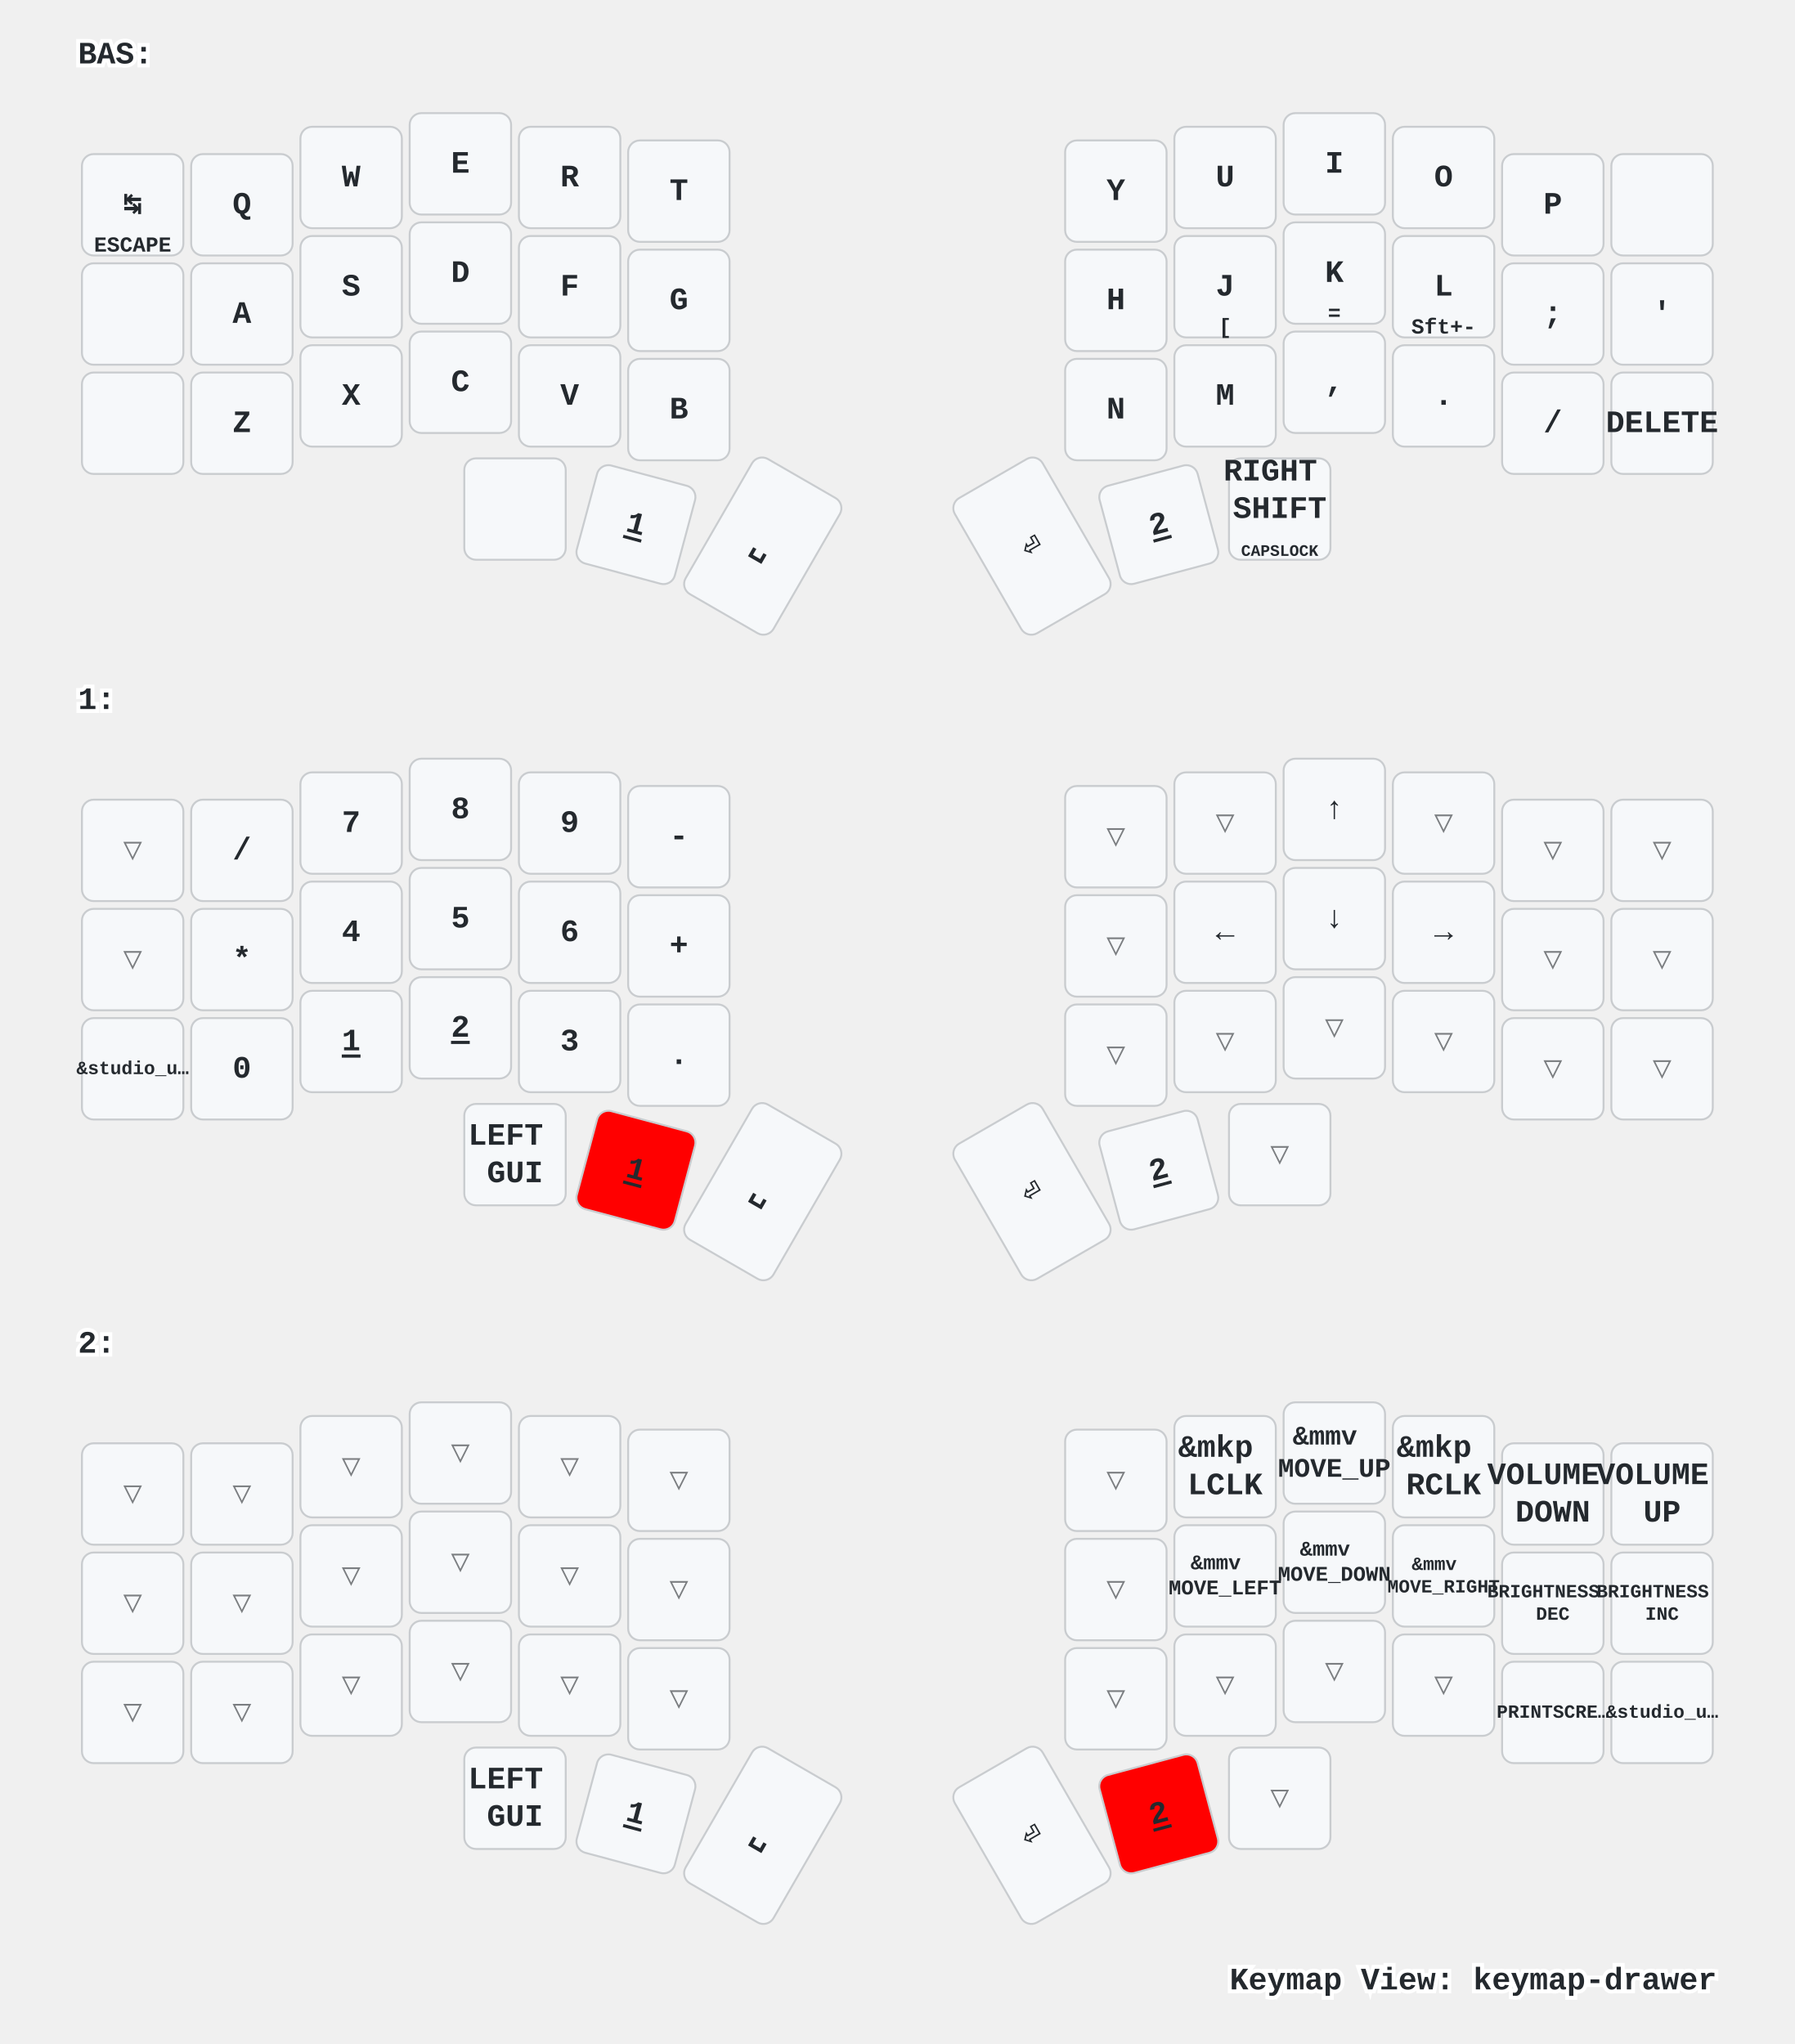
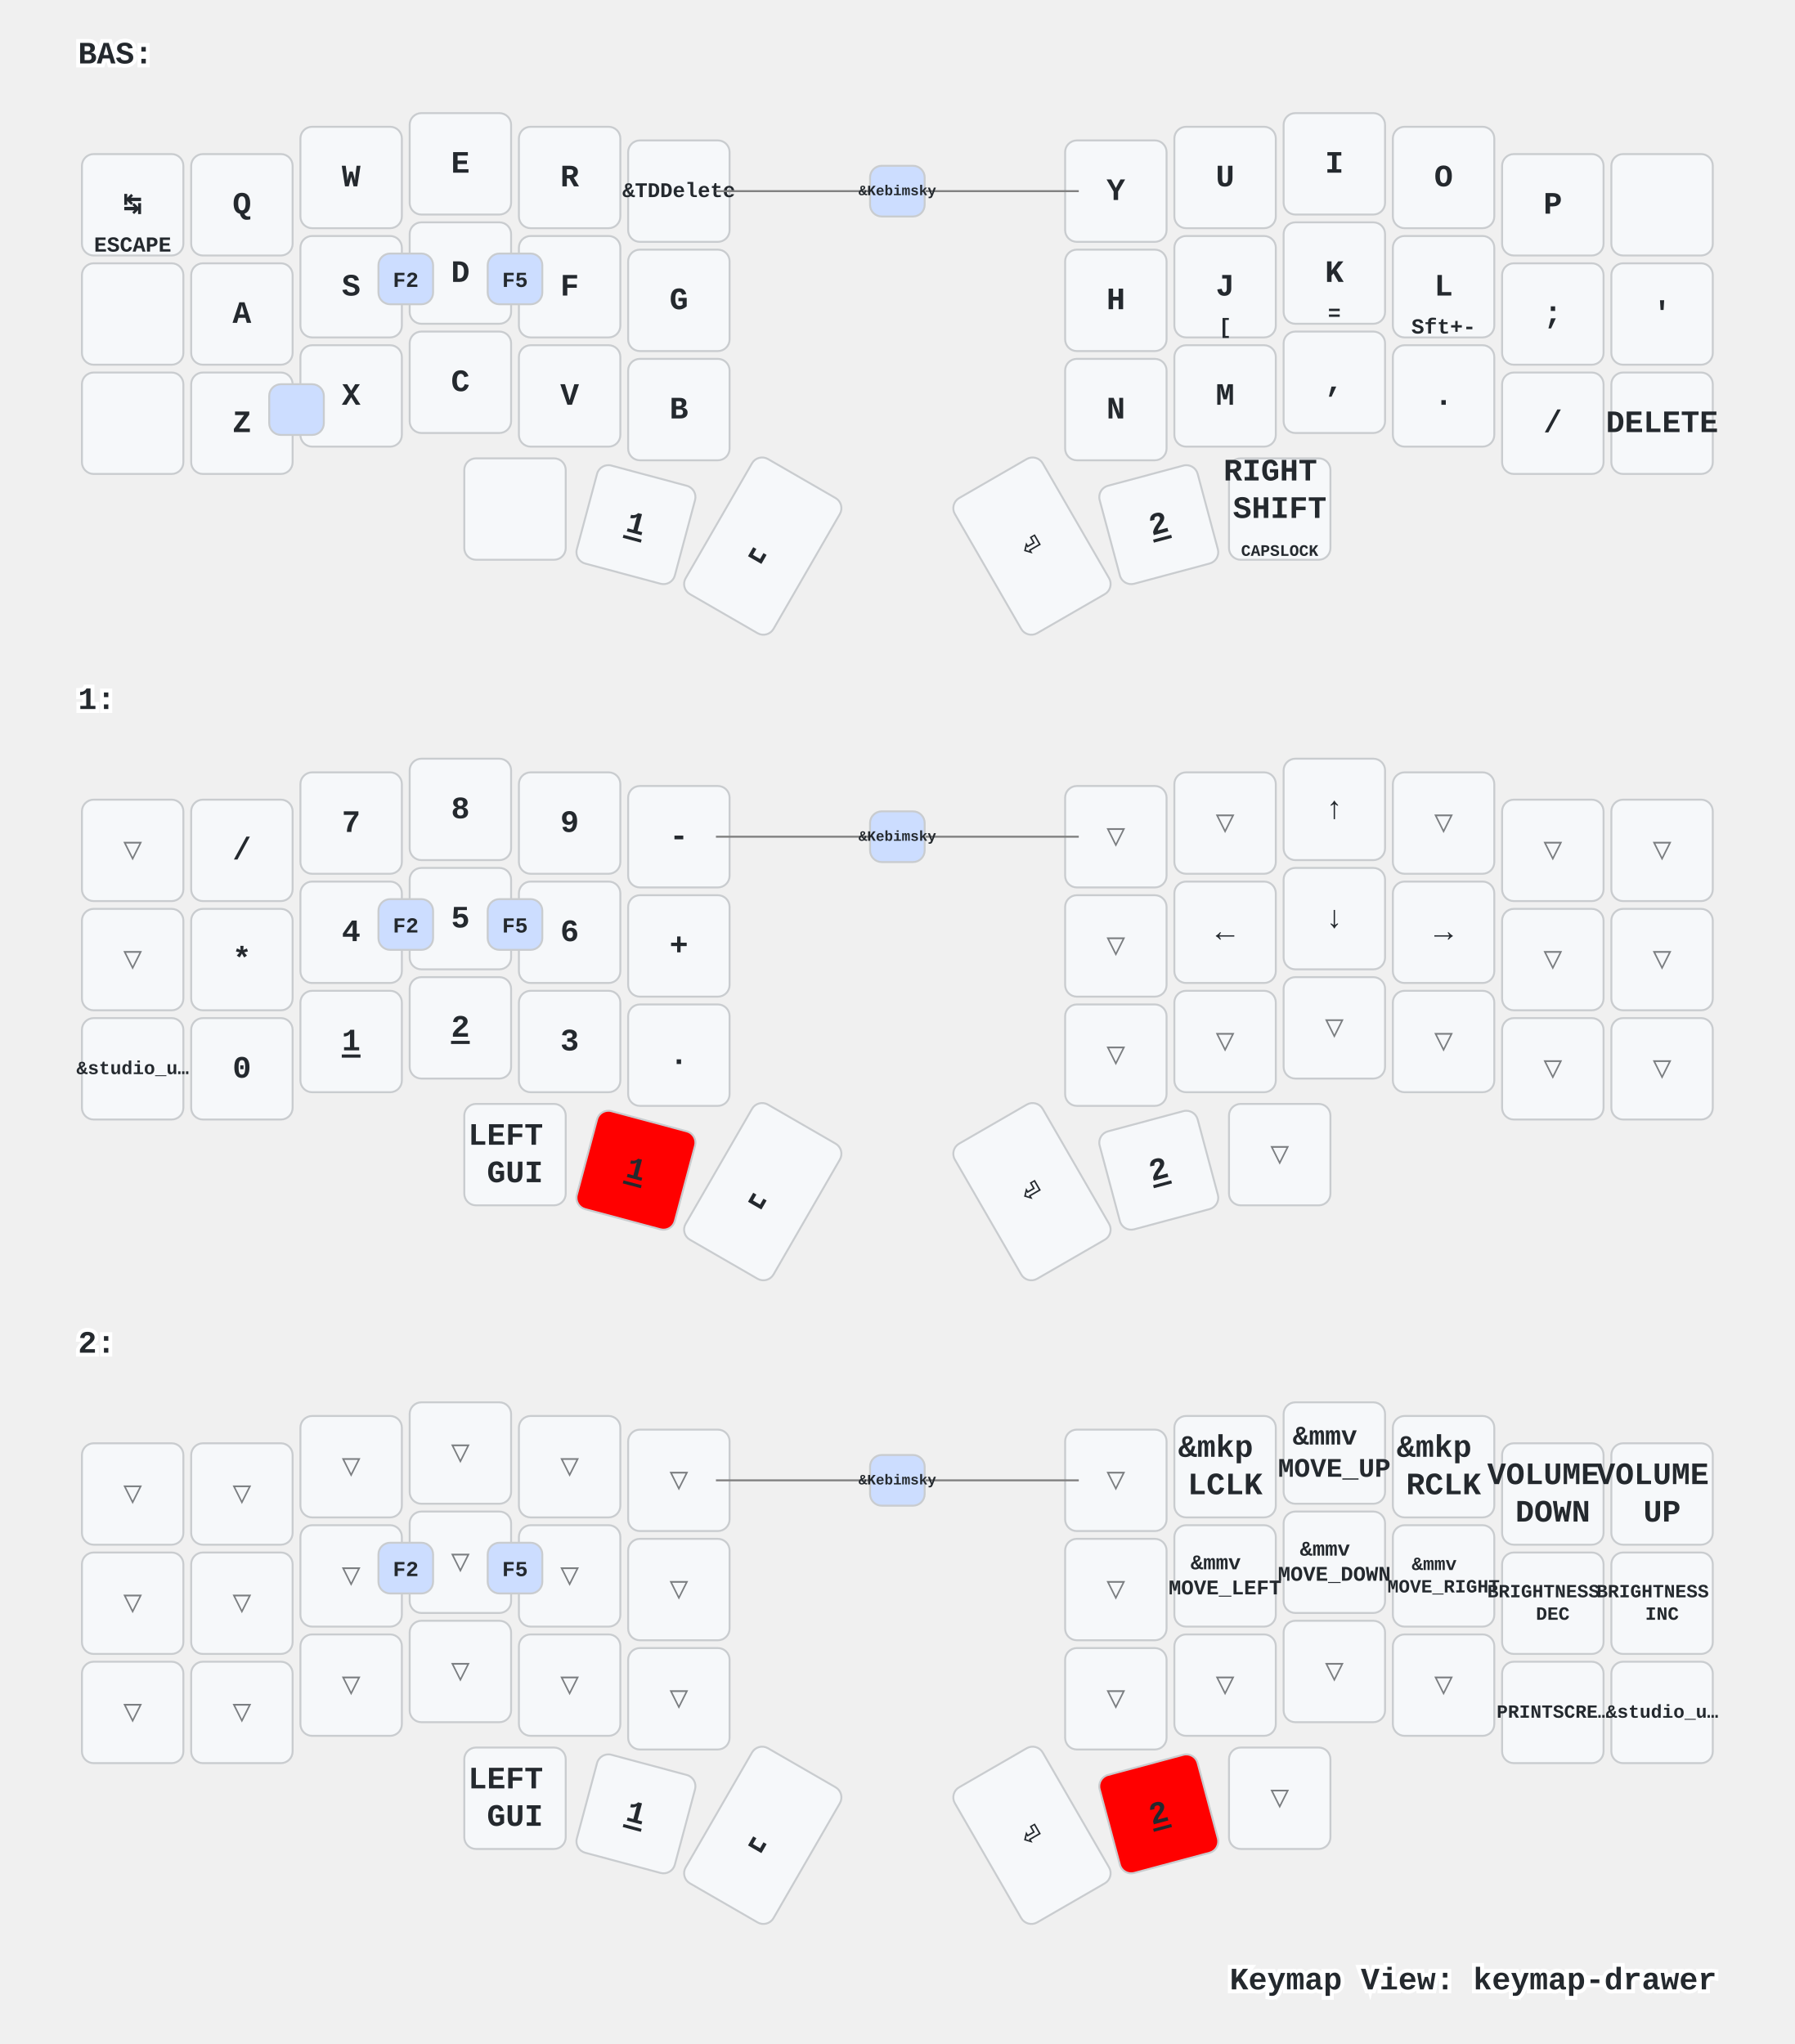
<svg xmlns="http://www.w3.org/2000/svg" xmlns:xlink="http://www.w3.org/1999/xlink" width="920" height="1048" viewBox="0 0 920 1048" class="keymap">
  <defs>/* start glyphs */
<svg id="mdi:apple-keyboard-command">
      <svg id="mdi-apple-keyboard-command" viewBox="0 0 24 24">
        <path d="M6,2A4,4 0 0,1 10,6V8H14V6A4,4 0 0,1 18,2A4,4 0 0,1 22,6A4,4 0 0,1 18,10H16V14H18A4,4 0 0,1 22,18A4,4 0 0,1 18,22A4,4 0 0,1 14,18V16H10V18A4,4 0 0,1 6,22A4,4 0 0,1 2,18A4,4 0 0,1 6,14H8V10H6A4,4 0 0,1 2,6A4,4 0 0,1 6,2M16,18A2,2 0 0,0 18,20A2,2 0 0,0 20,18A2,2 0 0,0 18,16H16V18M14,10H10V14H14V10M6,16A2,2 0 0,0 4,18A2,2 0 0,0 6,20A2,2 0 0,0 8,18V16H6M8,6A2,2 0 0,0 6,4A2,2 0 0,0 4,6A2,2 0 0,0 6,8H8V6M18,8A2,2 0 0,0 20,6A2,2 0 0,0 18,4A2,2 0 0,0 16,6V8H18Z" />
      </svg>
    </svg>
    <svg id="mdi:apple-keyboard-control">
      <svg id="mdi-apple-keyboard-control" viewBox="0 0 24 24">
        <path d="M19.78,11.78L18.36,13.19L12,6.83L5.64,13.19L4.22,11.78L12,4L19.78,11.78Z" />
+       </svg>
+     </svg>
+     <svg id="mdi:apple-keyboard-option">
+       <svg id="mdi-apple-keyboard-option" viewBox="0 0 24 24">
+         <path d="M3,4H9.11L16.15,18H21V20H14.88L7.84,6H3V4M14,4H21V6H14V4Z" />
      </svg>
    </svg>
    <svg id="mdi:apple-keyboard-shift">
      <svg id="mdi-apple-keyboard-shift" viewBox="0 0 24 24">
        <path d="M15,18V12H17.17L12,6.83L6.83,12H9V18H15M12,4L22,14H17V20H7V14H2L12,4Z" />
      </svg>
    </svg>
    <svg id="mdi:backspace-outline">
      <svg id="mdi-backspace-outline" viewBox="0 0 24 24">
        <path d="M19,15.59L17.59,17L14,13.41L10.41,17L9,15.59L12.59,12L9,8.41L10.41,7L14,10.59L17.59,7L19,8.41L15.41,12L19,15.59M22,3A2,2 0 0,1 24,5V19A2,2 0 0,1 22,21H7C6.31,21 5.77,20.64 5.41,20.11L0,12L5.41,3.88C5.77,3.35 6.31,3 7,3H22M22,5H7L2.28,12L7,19H22V5Z" />
      </svg>
    </svg>
  </defs>/* end glyphs */
<style>/* inherit to force styles through use tags */
svg path {
    fill: inherit;
}

/* font and background color specifications */
svg.keymap {
    font-family: SFMono-Regular,Consolas,Liberation Mono,Menlo,monospace;
    font-size: 14px;
    font-kerning: normal;
    text-rendering: optimizeLegibility;
    fill: #24292e;
}

/* default key styling */
rect.key {
    fill: #f6f8fa;
}

rect.key, rect.combo {
    stroke: #c9cccf;
    stroke-width: 1;
}

/* default key side styling, only used is draw_key_sides is set */
rect.side {
    filter: brightness(90%);
}

/* color accent for combo boxes */
rect.combo, rect.combo-separate {
    fill: #cdf;
}

/* color accent for held keys */
rect.held, rect.combo.held {
    fill: #fdd;
}

/* color accent for ghost (optional) keys */
rect.ghost, rect.combo.ghost {
    stroke-dasharray: 4, 4;
    stroke-width: 2;
}

text {
    text-anchor: middle;
    dominant-baseline: middle;
}

/* styling for layer labels */
text.label {
    font-weight: bold;
    text-anchor: start;
    stroke: white;
    stroke-width: 4;
    paint-order: stroke;
}

/* styling for optional footer */
text.footer {
    text-anchor: end;
    dominant-baseline: auto;
    stroke: white;
    stroke-width: 4;
    paint-order: stroke;
}

/* styling for combo tap, and key non-tap label text */
text.combo, text.hold, text.shifted, text.left, text.right {
    font-size: 11px;
}

text.hold {
    text-anchor: middle;
    dominant-baseline: auto;
}

text.shifted {
    text-anchor: middle;
    dominant-baseline: hanging;
}

text.left {
    text-anchor: start;
}

text.right {
    text-anchor: end;
}

text.layer-activator {
    text-decoration: underline;
}

/* styling for hold/shifted label text in combo box */
text.combo.hold, text.combo.shifted, text.combo.left, text.combo.right {
    font-size: 8px;
}

/* lighter symbol for transparent keys */
text.trans {
    fill: #7b7e81;
}

/* styling for combo dendrons */
path.combo {
    stroke-width: 1;
    stroke: gray;
    fill: none;
}

/* Start Tabler Icons Cleanup */
/* cannot use height/width with glyphs */
.icon-tabler &gt; path {
    fill: inherit;
    stroke: inherit;
    stroke-width: 2;
}
/* hide tabler's default box */
.icon-tabler &gt; path[stroke="none"][fill="none"] {
    visibility: hidden;
}
/* End Tabler Icons Cleanup */

/* For default sytles, see https://github.com/caksoylar/keymap-drawer/blob/main/keymap_drawer/config.py#L85 */

svg.keymap {
  font-family: Ubuntu Mono, Inconsolata, Consolas, Liberation Mono, Menlo, monospace;
  font-size: 16px;
  font-weight: bold;
  text-rendering: optimizeLegibility;
}

/* Color accent for held keys
red = #f00
green = #0f0
blue = #00f
yellow = #ff0
cyan = #0ff
magenta = #f0f
white = #fff
black = #000
grey = #888
light grey = #ccc
#ffc
*/
rect.held, rect.combo.held {
    fill: #f00;
}

/* Technique borrowed and extended from https://github.com/englmaxi/zmk-config/blob/master/keymap-drawer/config.yaml */
.sym_sub_text.tap {
  translate: -5px 2px;
  font-size: 20px;
}
.sym_sub_text.shifted {
  translate: 10px 13px;
  font-size: 10px;
  opacity: 1.0;
}
.combo.sym_sub_text.tap {
  translate: -1px 1px;
}
.combo.sym_sub_text.shifted {
  translate: 7px 5px;
  font-size: 10px;
  opacity: 1.0;
}

/* Toggle */
.toggle.shifted {
  translate: -10px 12px;
}

.toggle.hold {
  translate: 13px -23px;
}

/* Variant for tap-dances */
.tap_dance.tap {
  translate: -7px 0px;
  font-size: 12px;
}
.tap_dance.shifted {
  translate: 7px 17px;
  font-size: 12px;
  opacity: 1.0;
}

/* Variant for symbol next to symbol */
.sym_by_sym.tap {
  translate: -6px 0px;
}
.sym_by_sym.shifted {
  translate: 10px 12px;
  opacity: 1.0;
}

.combo.sym_by_sym.tap {
  translate: -35px 0px;
}
.combo.sym_by_sym.shifted {
  translate: 35px 20px;
  opacity: 1.0;
}

.combo.sym_by_sym.hold {
  visibility: hidden;
}

/* hide hold box for combo sym_by_sym */
.combo.sym_by_sym.hold &gt; path[stroke="none"][fill="none"] {
  visibility: hidden;
}
</style>
  <g transform="translate(40, 0)" class="layer-BAS">
    <text x="0" y="28" class="label" id="BAS">BAS:</text>
    <g transform="translate(0, 56)">
      <g transform="translate(28, 49)" class="key keypos-0">
        <rect rx="6" ry="6" x="-26" y="-26" width="52" height="52" class="key" />
        <text x="0" y="0" class="key tap">↹</text>
        <text x="0" y="24" class="key hold">ESCAPE</text>
      </g>
      <g transform="translate(84, 49)" class="key keypos-1">
        <rect rx="6" ry="6" x="-26" y="-26" width="52" height="52" class="key" />
        <text x="0" y="0" class="key tap">Q</text>
      </g>
      <g transform="translate(140, 35)" class="key keypos-2">
        <rect rx="6" ry="6" x="-26" y="-26" width="52" height="52" class="key" />
        <text x="0" y="0" class="key tap">W</text>
      </g>
      <g transform="translate(196, 28)" class="key keypos-3">
        <rect rx="6" ry="6" x="-26" y="-26" width="52" height="52" class="key" />
        <text x="0" y="0" class="key tap">E</text>
      </g>
      <g transform="translate(252, 35)" class="key keypos-4">
        <rect rx="6" ry="6" x="-26" y="-26" width="52" height="52" class="key" />
        <text x="0" y="0" class="key tap">R</text>
      </g>
      <g transform="translate(308, 42)" class="key keypos-5">
        <rect rx="6" ry="6" x="-26" y="-26" width="52" height="52" class="key" />
-         <text x="0" y="0" class="key tap">T</text>
+         <text x="0" y="0" class="key tap">
+           <tspan style="font-size: 67%">&amp;TDDelete</tspan>
+         </text>
      </g>
      <g transform="translate(532, 42)" class="key keypos-6">
        <rect rx="6" ry="6" x="-26" y="-26" width="52" height="52" class="key" />
        <text x="0" y="0" class="key tap">Y</text>
      </g>
      <g transform="translate(588, 35)" class="key keypos-7">
        <rect rx="6" ry="6" x="-26" y="-26" width="52" height="52" class="key" />
        <text x="0" y="0" class="key tap">U</text>
      </g>
      <g transform="translate(644, 28)" class="key keypos-8">
        <rect rx="6" ry="6" x="-26" y="-26" width="52" height="52" class="key" />
        <text x="0" y="0" class="key tap">I</text>
      </g>
      <g transform="translate(700, 35)" class="key keypos-9">
        <rect rx="6" ry="6" x="-26" y="-26" width="52" height="52" class="key" />
        <text x="0" y="0" class="key tap">O</text>
      </g>
      <g transform="translate(756, 49)" class="key keypos-10">
        <rect rx="6" ry="6" x="-26" y="-26" width="52" height="52" class="key" />
        <text x="0" y="0" class="key tap">P</text>
      </g>
      <g transform="translate(812, 49)" class="key keypos-11">
        <rect rx="6" ry="6" x="-26" y="-26" width="52" height="52" class="key" />
        <use href="#mdi:backspace-outline" xlink:href="#mdi:backspace-outline" x="-9" y="-9" height="18" width="18.0" class="key tap glyph mdi:backspace-outline" />
      </g>
      <g transform="translate(28, 105)" class="key keypos-12">
        <rect rx="6" ry="6" x="-26" y="-26" width="52" height="52" class="key" />
        <use href="#mdi:apple-keyboard-control" xlink:href="#mdi:apple-keyboard-control" x="-9" y="-9" height="18" width="18.0" class="key tap glyph mdi:apple-keyboard-control" />
      </g>
      <g transform="translate(84, 105)" class="key keypos-13">
        <rect rx="6" ry="6" x="-26" y="-26" width="52" height="52" class="key" />
        <text x="0" y="0" class="key tap">A</text>
      </g>
      <g transform="translate(140, 91)" class="key keypos-14">
        <rect rx="6" ry="6" x="-26" y="-26" width="52" height="52" class="key" />
        <text x="0" y="0" class="key tap">S</text>
      </g>
      <g transform="translate(196, 84)" class="key keypos-15">
        <rect rx="6" ry="6" x="-26" y="-26" width="52" height="52" class="key" />
        <text x="0" y="0" class="key tap">D</text>
      </g>
      <g transform="translate(252, 91)" class="key keypos-16">
        <rect rx="6" ry="6" x="-26" y="-26" width="52" height="52" class="key" />
        <text x="0" y="0" class="key tap">F</text>
      </g>
      <g transform="translate(308, 98)" class="key keypos-17">
        <rect rx="6" ry="6" x="-26" y="-26" width="52" height="52" class="key" />
        <text x="0" y="0" class="key tap">G</text>
      </g>
      <g transform="translate(532, 98)" class="key keypos-18">
        <rect rx="6" ry="6" x="-26" y="-26" width="52" height="52" class="key" />
        <text x="0" y="0" class="key tap">H</text>
      </g>
      <g transform="translate(588, 91)" class="key keypos-19">
        <rect rx="6" ry="6" x="-26" y="-26" width="52" height="52" class="key" />
        <text x="0" y="0" class="key tap">J</text>
        <text x="0" y="24" class="key hold">[</text>
      </g>
      <g transform="translate(644, 84)" class="key keypos-20">
        <rect rx="6" ry="6" x="-26" y="-26" width="52" height="52" class="key" />
        <text x="0" y="0" class="key tap">K</text>
        <text x="0" y="24" class="key hold">=</text>
      </g>
      <g transform="translate(700, 91)" class="key keypos-21">
        <rect rx="6" ry="6" x="-26" y="-26" width="52" height="52" class="key" />
        <text x="0" y="0" class="key tap">L</text>
        <text x="0" y="24" class="key hold">Sft+-</text>
      </g>
      <g transform="translate(756, 105)" class="key keypos-22">
        <rect rx="6" ry="6" x="-26" y="-26" width="52" height="52" class="key" />
        <text x="0" y="0" class="key tap">;</text>
      </g>
      <g transform="translate(812, 105)" class="key keypos-23">
        <rect rx="6" ry="6" x="-26" y="-26" width="52" height="52" class="key" />
        <text x="0" y="0" class="key tap">'</text>
      </g>
      <g transform="translate(28, 161)" class="key keypos-24">
        <rect rx="6" ry="6" x="-26" y="-26" width="52" height="52" class="key" />
        <use href="#mdi:apple-keyboard-shift" xlink:href="#mdi:apple-keyboard-shift" x="-9" y="-9" height="18" width="18.0" class="key tap glyph mdi:apple-keyboard-shift" />
      </g>
      <g transform="translate(84, 161)" class="key keypos-25">
        <rect rx="6" ry="6" x="-26" y="-26" width="52" height="52" class="key" />
        <text x="0" y="0" class="key tap">Z</text>
      </g>
      <g transform="translate(140, 147)" class="key keypos-26">
        <rect rx="6" ry="6" x="-26" y="-26" width="52" height="52" class="key" />
        <text x="0" y="0" class="key tap">X</text>
      </g>
      <g transform="translate(196, 140)" class="key keypos-27">
        <rect rx="6" ry="6" x="-26" y="-26" width="52" height="52" class="key" />
        <text x="0" y="0" class="key tap">C</text>
      </g>
      <g transform="translate(252, 147)" class="key keypos-28">
        <rect rx="6" ry="6" x="-26" y="-26" width="52" height="52" class="key" />
        <text x="0" y="0" class="key tap">V</text>
      </g>
      <g transform="translate(308, 154)" class="key keypos-29">
        <rect rx="6" ry="6" x="-26" y="-26" width="52" height="52" class="key" />
        <text x="0" y="0" class="key tap">B</text>
      </g>
      <g transform="translate(532, 154)" class="key keypos-30">
        <rect rx="6" ry="6" x="-26" y="-26" width="52" height="52" class="key" />
        <text x="0" y="0" class="key tap">N</text>
      </g>
      <g transform="translate(588, 147)" class="key keypos-31">
        <rect rx="6" ry="6" x="-26" y="-26" width="52" height="52" class="key" />
        <text x="0" y="0" class="key tap">M</text>
      </g>
      <g transform="translate(644, 140)" class="key keypos-32">
        <rect rx="6" ry="6" x="-26" y="-26" width="52" height="52" class="key" />
        <text x="0" y="0" class="key tap">,</text>
      </g>
      <g transform="translate(700, 147)" class="key keypos-33">
        <rect rx="6" ry="6" x="-26" y="-26" width="52" height="52" class="key" />
        <text x="0" y="0" class="key tap">.</text>
      </g>
      <g transform="translate(756, 161)" class="key keypos-34">
        <rect rx="6" ry="6" x="-26" y="-26" width="52" height="52" class="key" />
        <text x="0" y="0" class="key tap">/</text>
      </g>
      <g transform="translate(812, 161)" class="key keypos-35">
        <rect rx="6" ry="6" x="-26" y="-26" width="52" height="52" class="key" />
        <text x="0" y="0" class="key tap">DELETE</text>
      </g>
      <g transform="translate(224, 205)" class="key keypos-36">
        <rect rx="6" ry="6" x="-26" y="-26" width="52" height="52" class="key" />
-         <use href="#mdi:apple-keyboard-command" xlink:href="#mdi:apple-keyboard-command" x="-9" y="-9" height="18" width="18.0" class="key tap glyph mdi:apple-keyboard-command" />
+         <use href="#mdi:apple-keyboard-option" xlink:href="#mdi:apple-keyboard-option" x="-9" y="-9" height="18" width="18.0" class="key tap glyph mdi:apple-keyboard-option" />
      </g>
      <g transform="translate(286, 213) rotate(15.0)" class="key keypos-37">
        <rect rx="6" ry="6" x="-26" y="-26" width="52" height="52" class="key" />
        <a href="#x_x">
          <text x="0" y="0" class="key tap layer-activator">1</text>
        </a>
      </g>
      <g transform="translate(351, 224) rotate(30.0)" class="key keypos-38">
        <rect rx="6" ry="6" x="-26" y="-40" width="52" height="80" class="key" />
        <text x="0" y="0" class="key tap">␣</text>
      </g>
      <g transform="translate(489, 224) rotate(-30.0)" class="key keypos-39">
        <rect rx="6" ry="6" x="-26" y="-40" width="52" height="80" class="key" />
        <text x="0" y="0" class="key tap">⏎</text>
      </g>
      <g transform="translate(554, 213) rotate(-15.0)" class="key keypos-40">
        <rect rx="6" ry="6" x="-26" y="-26" width="52" height="52" class="key" />
        <a href="#x_x">
          <text x="0" y="0" class="key tap layer-activator">2</text>
        </a>
      </g>
      <g transform="translate(616, 205)" class="key keypos-41">
        <rect rx="6" ry="6" x="-26" y="-26" width="52" height="52" class="key" />
        <text x="0" y="0" class="key tap">
          <tspan x="0" dy="-1.2em">RIGHT</tspan>
          <tspan x="0" dy="1.2em">SHIFT</tspan>
        </text>
        <text x="0" y="24" class="key hold">
          <tspan style="font-size: 75%">CAPSLOCK</tspan>
        </text>
+       </g>
+       <g class="combo combopos-0">
+         <rect rx="6" ry="6" x="98" y="141" width="28" height="26" class="combo" />
+         <use href="#mdi:apple-keyboard-command" xlink:href="#mdi:apple-keyboard-command" x="103" y="145" height="18" width="18.0" class="combo tap glyph mdi:apple-keyboard-command" />
+       </g>
+       <g class="combo combopos-1">
+         <path d="M420,42 l-93,0" class="combo" />
+         <path d="M420,42 l93,0" class="combo" />
+         <rect rx="6" ry="6" x="406" y="29" width="28" height="26" class="combo" />
+         <text x="420" y="42" class="combo tap">
+           <tspan style="font-size: 67%">&amp;Kebimsky</tspan>
+         </text>
+       </g>
+       <g class="combo combopos-2">
+         <rect rx="6" ry="6" x="154" y="74" width="28" height="26" class="combo" />
+         <text x="168" y="88" class="combo tap">F2</text>
+       </g>
+       <g class="combo combopos-3">
+         <rect rx="6" ry="6" x="210" y="74" width="28" height="26" class="combo" />
+         <text x="224" y="88" class="combo tap">F5</text>
      </g>
    </g>
  </g>
  <g transform="translate(40, 331)" class="layer-1">
    <text x="0" y="28" class="label" id="x_x">1:</text>
    <g transform="translate(0, 56)">
      <g transform="translate(28, 49)" class="key trans keypos-0">
        <rect rx="6" ry="6" x="-26" y="-26" width="52" height="52" class="key trans" />
        <text x="0" y="0" class="key trans tap">▽</text>
      </g>
      <g transform="translate(84, 49)" class="key keypos-1">
        <rect rx="6" ry="6" x="-26" y="-26" width="52" height="52" class="key" />
        <text x="0" y="0" class="key tap">/</text>
      </g>
      <g transform="translate(140, 35)" class="key keypos-2">
        <rect rx="6" ry="6" x="-26" y="-26" width="52" height="52" class="key" />
        <text x="0" y="0" class="key tap">7</text>
      </g>
      <g transform="translate(196, 28)" class="key keypos-3">
        <rect rx="6" ry="6" x="-26" y="-26" width="52" height="52" class="key" />
        <text x="0" y="0" class="key tap">8</text>
      </g>
      <g transform="translate(252, 35)" class="key keypos-4">
        <rect rx="6" ry="6" x="-26" y="-26" width="52" height="52" class="key" />
        <text x="0" y="0" class="key tap">9</text>
      </g>
      <g transform="translate(308, 42)" class="key keypos-5">
        <rect rx="6" ry="6" x="-26" y="-26" width="52" height="52" class="key" />
        <text x="0" y="0" class="key tap">-</text>
      </g>
      <g transform="translate(532, 42)" class="key trans keypos-6">
        <rect rx="6" ry="6" x="-26" y="-26" width="52" height="52" class="key trans" />
        <text x="0" y="0" class="key trans tap">▽</text>
      </g>
      <g transform="translate(588, 35)" class="key trans keypos-7">
        <rect rx="6" ry="6" x="-26" y="-26" width="52" height="52" class="key trans" />
        <text x="0" y="0" class="key trans tap">▽</text>
      </g>
      <g transform="translate(644, 28)" class="key keypos-8">
        <rect rx="6" ry="6" x="-26" y="-26" width="52" height="52" class="key" />
        <text x="0" y="0" class="key tap">↑</text>
      </g>
      <g transform="translate(700, 35)" class="key trans keypos-9">
        <rect rx="6" ry="6" x="-26" y="-26" width="52" height="52" class="key trans" />
        <text x="0" y="0" class="key trans tap">▽</text>
      </g>
      <g transform="translate(756, 49)" class="key trans keypos-10">
        <rect rx="6" ry="6" x="-26" y="-26" width="52" height="52" class="key trans" />
        <text x="0" y="0" class="key trans tap">▽</text>
      </g>
      <g transform="translate(812, 49)" class="key trans keypos-11">
        <rect rx="6" ry="6" x="-26" y="-26" width="52" height="52" class="key trans" />
        <text x="0" y="0" class="key trans tap">▽</text>
      </g>
      <g transform="translate(28, 105)" class="key trans keypos-12">
        <rect rx="6" ry="6" x="-26" y="-26" width="52" height="52" class="key trans" />
        <text x="0" y="0" class="key trans tap">▽</text>
      </g>
      <g transform="translate(84, 105)" class="key keypos-13">
        <rect rx="6" ry="6" x="-26" y="-26" width="52" height="52" class="key" />
        <text x="0" y="0" class="key tap">*</text>
      </g>
      <g transform="translate(140, 91)" class="key keypos-14">
        <rect rx="6" ry="6" x="-26" y="-26" width="52" height="52" class="key" />
        <text x="0" y="0" class="key tap">4</text>
      </g>
      <g transform="translate(196, 84)" class="key keypos-15">
        <rect rx="6" ry="6" x="-26" y="-26" width="52" height="52" class="key" />
        <text x="0" y="0" class="key tap">5</text>
      </g>
      <g transform="translate(252, 91)" class="key keypos-16">
        <rect rx="6" ry="6" x="-26" y="-26" width="52" height="52" class="key" />
        <text x="0" y="0" class="key tap">6</text>
      </g>
      <g transform="translate(308, 98)" class="key keypos-17">
        <rect rx="6" ry="6" x="-26" y="-26" width="52" height="52" class="key" />
        <text x="0" y="0" class="key tap">+</text>
      </g>
      <g transform="translate(532, 98)" class="key trans keypos-18">
        <rect rx="6" ry="6" x="-26" y="-26" width="52" height="52" class="key trans" />
        <text x="0" y="0" class="key trans tap">▽</text>
      </g>
      <g transform="translate(588, 91)" class="key keypos-19">
        <rect rx="6" ry="6" x="-26" y="-26" width="52" height="52" class="key" />
        <text x="0" y="0" class="key tap">←</text>
      </g>
      <g transform="translate(644, 84)" class="key keypos-20">
        <rect rx="6" ry="6" x="-26" y="-26" width="52" height="52" class="key" />
        <text x="0" y="0" class="key tap">↓</text>
      </g>
      <g transform="translate(700, 91)" class="key keypos-21">
        <rect rx="6" ry="6" x="-26" y="-26" width="52" height="52" class="key" />
        <text x="0" y="0" class="key tap">→</text>
      </g>
      <g transform="translate(756, 105)" class="key trans keypos-22">
        <rect rx="6" ry="6" x="-26" y="-26" width="52" height="52" class="key trans" />
        <text x="0" y="0" class="key trans tap">▽</text>
      </g>
      <g transform="translate(812, 105)" class="key trans keypos-23">
        <rect rx="6" ry="6" x="-26" y="-26" width="52" height="52" class="key trans" />
        <text x="0" y="0" class="key trans tap">▽</text>
      </g>
      <g transform="translate(28, 161)" class="key keypos-24">
        <rect rx="6" ry="6" x="-26" y="-26" width="52" height="52" class="key" />
        <text x="0" y="0" class="key tap">
          <tspan style="font-size: 60%">&amp;studio_u…</tspan>
        </text>
      </g>
      <g transform="translate(84, 161)" class="key keypos-25">
        <rect rx="6" ry="6" x="-26" y="-26" width="52" height="52" class="key" />
        <text x="0" y="0" class="key tap">0</text>
      </g>
      <g transform="translate(140, 147)" class="key keypos-26">
        <rect rx="6" ry="6" x="-26" y="-26" width="52" height="52" class="key" />
        <a href="#x_x">
          <text x="0" y="0" class="key tap layer-activator">1</text>
        </a>
      </g>
      <g transform="translate(196, 140)" class="key keypos-27">
        <rect rx="6" ry="6" x="-26" y="-26" width="52" height="52" class="key" />
        <a href="#x_x">
          <text x="0" y="0" class="key tap layer-activator">2</text>
        </a>
      </g>
      <g transform="translate(252, 147)" class="key keypos-28">
        <rect rx="6" ry="6" x="-26" y="-26" width="52" height="52" class="key" />
        <text x="0" y="0" class="key tap">3</text>
      </g>
      <g transform="translate(308, 154)" class="key keypos-29">
        <rect rx="6" ry="6" x="-26" y="-26" width="52" height="52" class="key" />
        <text x="0" y="0" class="key tap">.</text>
      </g>
      <g transform="translate(532, 154)" class="key trans keypos-30">
        <rect rx="6" ry="6" x="-26" y="-26" width="52" height="52" class="key trans" />
        <text x="0" y="0" class="key trans tap">▽</text>
      </g>
      <g transform="translate(588, 147)" class="key trans keypos-31">
        <rect rx="6" ry="6" x="-26" y="-26" width="52" height="52" class="key trans" />
        <text x="0" y="0" class="key trans tap">▽</text>
      </g>
      <g transform="translate(644, 140)" class="key trans keypos-32">
        <rect rx="6" ry="6" x="-26" y="-26" width="52" height="52" class="key trans" />
        <text x="0" y="0" class="key trans tap">▽</text>
      </g>
      <g transform="translate(700, 147)" class="key trans keypos-33">
        <rect rx="6" ry="6" x="-26" y="-26" width="52" height="52" class="key trans" />
        <text x="0" y="0" class="key trans tap">▽</text>
      </g>
      <g transform="translate(756, 161)" class="key trans keypos-34">
        <rect rx="6" ry="6" x="-26" y="-26" width="52" height="52" class="key trans" />
        <text x="0" y="0" class="key trans tap">▽</text>
      </g>
      <g transform="translate(812, 161)" class="key trans keypos-35">
        <rect rx="6" ry="6" x="-26" y="-26" width="52" height="52" class="key trans" />
        <text x="0" y="0" class="key trans tap">▽</text>
      </g>
      <g transform="translate(224, 205)" class="key keypos-36">
        <rect rx="6" ry="6" x="-26" y="-26" width="52" height="52" class="key" />
        <text x="0" y="0" class="key tap">
          <tspan x="0" dy="-0.6em">LEFT</tspan>
          <tspan x="0" dy="1.2em">GUI</tspan>
        </text>
      </g>
      <g transform="translate(286, 213) rotate(15.0)" class="key held keypos-37">
        <rect rx="6" ry="6" x="-26" y="-26" width="52" height="52" class="key held" />
        <a href="#x_x">
          <text x="0" y="0" class="key held tap layer-activator">1</text>
        </a>
      </g>
      <g transform="translate(351, 224) rotate(30.0)" class="key keypos-38">
        <rect rx="6" ry="6" x="-26" y="-40" width="52" height="80" class="key" />
        <text x="0" y="0" class="key tap">␣</text>
      </g>
      <g transform="translate(489, 224) rotate(-30.0)" class="key keypos-39">
        <rect rx="6" ry="6" x="-26" y="-40" width="52" height="80" class="key" />
        <text x="0" y="0" class="key tap">⏎</text>
      </g>
      <g transform="translate(554, 213) rotate(-15.0)" class="key keypos-40">
        <rect rx="6" ry="6" x="-26" y="-26" width="52" height="52" class="key" />
        <a href="#x_x">
          <text x="0" y="0" class="key tap layer-activator">2</text>
        </a>
      </g>
      <g transform="translate(616, 205)" class="key trans keypos-41">
        <rect rx="6" ry="6" x="-26" y="-26" width="52" height="52" class="key trans" />
        <text x="0" y="0" class="key trans tap">▽</text>
      </g>
+       <g class="combo combopos-0">
+         <path d="M420,42 l-93,0" class="combo" />
+         <path d="M420,42 l93,0" class="combo" />
+         <rect rx="6" ry="6" x="406" y="29" width="28" height="26" class="combo" />
+         <text x="420" y="42" class="combo tap">
+           <tspan style="font-size: 67%">&amp;Kebimsky</tspan>
+         </text>
+       </g>
+       <g class="combo combopos-1">
+         <rect rx="6" ry="6" x="154" y="74" width="28" height="26" class="combo" />
+         <text x="168" y="88" class="combo tap">F2</text>
+       </g>
+       <g class="combo combopos-2">
+         <rect rx="6" ry="6" x="210" y="74" width="28" height="26" class="combo" />
+         <text x="224" y="88" class="combo tap">F5</text>
+       </g>
    </g>
  </g>
  <g transform="translate(40, 661)" class="layer-2">
    <text x="0" y="28" class="label" id="x_x">2:</text>
    <g transform="translate(0, 56)">
      <g transform="translate(28, 49)" class="key trans keypos-0">
        <rect rx="6" ry="6" x="-26" y="-26" width="52" height="52" class="key trans" />
        <text x="0" y="0" class="key trans tap">▽</text>
      </g>
      <g transform="translate(84, 49)" class="key trans keypos-1">
        <rect rx="6" ry="6" x="-26" y="-26" width="52" height="52" class="key trans" />
        <text x="0" y="0" class="key trans tap">▽</text>
      </g>
      <g transform="translate(140, 35)" class="key trans keypos-2">
        <rect rx="6" ry="6" x="-26" y="-26" width="52" height="52" class="key trans" />
        <text x="0" y="0" class="key trans tap">▽</text>
      </g>
      <g transform="translate(196, 28)" class="key trans keypos-3">
        <rect rx="6" ry="6" x="-26" y="-26" width="52" height="52" class="key trans" />
        <text x="0" y="0" class="key trans tap">▽</text>
      </g>
      <g transform="translate(252, 35)" class="key trans keypos-4">
        <rect rx="6" ry="6" x="-26" y="-26" width="52" height="52" class="key trans" />
        <text x="0" y="0" class="key trans tap">▽</text>
      </g>
      <g transform="translate(308, 42)" class="key trans keypos-5">
        <rect rx="6" ry="6" x="-26" y="-26" width="52" height="52" class="key trans" />
        <text x="0" y="0" class="key trans tap">▽</text>
      </g>
      <g transform="translate(532, 42)" class="key trans keypos-6">
        <rect rx="6" ry="6" x="-26" y="-26" width="52" height="52" class="key trans" />
        <text x="0" y="0" class="key trans tap">▽</text>
      </g>
      <g transform="translate(588, 35)" class="key keypos-7">
        <rect rx="6" ry="6" x="-26" y="-26" width="52" height="52" class="key" />
        <text x="0" y="0" class="key tap">
          <tspan x="0" dy="-0.6em">&amp;mkp</tspan>
          <tspan x="0" dy="1.2em">LCLK</tspan>
        </text>
      </g>
      <g transform="translate(644, 28)" class="key keypos-8">
        <rect rx="6" ry="6" x="-26" y="-26" width="52" height="52" class="key" />
        <text x="0" y="0" class="key tap">
          <tspan x="0" dy="-0.6em" style="font-size: 86%">&amp;mmv</tspan>
          <tspan x="0" dy="1.2em" style="font-size: 86%">MOVE_UP</tspan>
        </text>
      </g>
      <g transform="translate(700, 35)" class="key keypos-9">
        <rect rx="6" ry="6" x="-26" y="-26" width="52" height="52" class="key" />
        <text x="0" y="0" class="key tap">
          <tspan x="0" dy="-0.6em">&amp;mkp</tspan>
          <tspan x="0" dy="1.2em">RCLK</tspan>
        </text>
      </g>
      <g transform="translate(756, 49)" class="key keypos-10">
        <rect rx="6" ry="6" x="-26" y="-26" width="52" height="52" class="key" />
        <text x="0" y="0" class="key tap">
          <tspan x="0" dy="-0.6em">VOLUME</tspan>
          <tspan x="0" dy="1.2em">DOWN</tspan>
        </text>
      </g>
      <g transform="translate(812, 49)" class="key keypos-11">
        <rect rx="6" ry="6" x="-26" y="-26" width="52" height="52" class="key" />
        <text x="0" y="0" class="key tap">
          <tspan x="0" dy="-0.6em">VOLUME</tspan>
          <tspan x="0" dy="1.2em">UP</tspan>
        </text>
      </g>
      <g transform="translate(28, 105)" class="key trans keypos-12">
        <rect rx="6" ry="6" x="-26" y="-26" width="52" height="52" class="key trans" />
        <text x="0" y="0" class="key trans tap">▽</text>
      </g>
      <g transform="translate(84, 105)" class="key trans keypos-13">
        <rect rx="6" ry="6" x="-26" y="-26" width="52" height="52" class="key trans" />
        <text x="0" y="0" class="key trans tap">▽</text>
      </g>
      <g transform="translate(140, 91)" class="key trans keypos-14">
        <rect rx="6" ry="6" x="-26" y="-26" width="52" height="52" class="key trans" />
        <text x="0" y="0" class="key trans tap">▽</text>
      </g>
      <g transform="translate(196, 84)" class="key trans keypos-15">
        <rect rx="6" ry="6" x="-26" y="-26" width="52" height="52" class="key trans" />
        <text x="0" y="0" class="key trans tap">▽</text>
      </g>
      <g transform="translate(252, 91)" class="key trans keypos-16">
        <rect rx="6" ry="6" x="-26" y="-26" width="52" height="52" class="key trans" />
        <text x="0" y="0" class="key trans tap">▽</text>
      </g>
      <g transform="translate(308, 98)" class="key trans keypos-17">
        <rect rx="6" ry="6" x="-26" y="-26" width="52" height="52" class="key trans" />
        <text x="0" y="0" class="key trans tap">▽</text>
      </g>
      <g transform="translate(532, 98)" class="key trans keypos-18">
        <rect rx="6" ry="6" x="-26" y="-26" width="52" height="52" class="key trans" />
        <text x="0" y="0" class="key trans tap">▽</text>
      </g>
      <g transform="translate(588, 91)" class="key keypos-19">
        <rect rx="6" ry="6" x="-26" y="-26" width="52" height="52" class="key" />
        <text x="0" y="0" class="key tap">
          <tspan x="0" dy="-0.6em" style="font-size: 67%">&amp;mmv</tspan>
          <tspan x="0" dy="1.2em" style="font-size: 67%">MOVE_LEFT</tspan>
        </text>
      </g>
      <g transform="translate(644, 84)" class="key keypos-20">
        <rect rx="6" ry="6" x="-26" y="-26" width="52" height="52" class="key" />
        <text x="0" y="0" class="key tap">
          <tspan x="0" dy="-0.6em" style="font-size: 67%">&amp;mmv</tspan>
          <tspan x="0" dy="1.2em" style="font-size: 67%">MOVE_DOWN</tspan>
        </text>
      </g>
      <g transform="translate(700, 91)" class="key keypos-21">
        <rect rx="6" ry="6" x="-26" y="-26" width="52" height="52" class="key" />
        <text x="0" y="0" class="key tap">
          <tspan x="0" dy="-0.6em" style="font-size: 60%">&amp;mmv</tspan>
          <tspan x="0" dy="1.2em" style="font-size: 60%">MOVE_RIGHT</tspan>
        </text>
      </g>
      <g transform="translate(756, 105)" class="key keypos-22">
        <rect rx="6" ry="6" x="-26" y="-26" width="52" height="52" class="key" />
        <text x="0" y="0" class="key tap">
          <tspan x="0" dy="-0.6em" style="font-size: 60%">BRIGHTNESS</tspan>
          <tspan x="0" dy="1.2em" style="font-size: 60%">DEC</tspan>
        </text>
      </g>
      <g transform="translate(812, 105)" class="key keypos-23">
        <rect rx="6" ry="6" x="-26" y="-26" width="52" height="52" class="key" />
        <text x="0" y="0" class="key tap">
          <tspan x="0" dy="-0.6em" style="font-size: 60%">BRIGHTNESS</tspan>
          <tspan x="0" dy="1.2em" style="font-size: 60%">INC</tspan>
        </text>
      </g>
      <g transform="translate(28, 161)" class="key trans keypos-24">
        <rect rx="6" ry="6" x="-26" y="-26" width="52" height="52" class="key trans" />
        <text x="0" y="0" class="key trans tap">▽</text>
      </g>
      <g transform="translate(84, 161)" class="key trans keypos-25">
        <rect rx="6" ry="6" x="-26" y="-26" width="52" height="52" class="key trans" />
        <text x="0" y="0" class="key trans tap">▽</text>
      </g>
      <g transform="translate(140, 147)" class="key trans keypos-26">
        <rect rx="6" ry="6" x="-26" y="-26" width="52" height="52" class="key trans" />
        <text x="0" y="0" class="key trans tap">▽</text>
      </g>
      <g transform="translate(196, 140)" class="key trans keypos-27">
        <rect rx="6" ry="6" x="-26" y="-26" width="52" height="52" class="key trans" />
        <text x="0" y="0" class="key trans tap">▽</text>
      </g>
      <g transform="translate(252, 147)" class="key trans keypos-28">
        <rect rx="6" ry="6" x="-26" y="-26" width="52" height="52" class="key trans" />
        <text x="0" y="0" class="key trans tap">▽</text>
      </g>
      <g transform="translate(308, 154)" class="key trans keypos-29">
        <rect rx="6" ry="6" x="-26" y="-26" width="52" height="52" class="key trans" />
        <text x="0" y="0" class="key trans tap">▽</text>
      </g>
      <g transform="translate(532, 154)" class="key trans keypos-30">
        <rect rx="6" ry="6" x="-26" y="-26" width="52" height="52" class="key trans" />
        <text x="0" y="0" class="key trans tap">▽</text>
      </g>
      <g transform="translate(588, 147)" class="key trans keypos-31">
        <rect rx="6" ry="6" x="-26" y="-26" width="52" height="52" class="key trans" />
        <text x="0" y="0" class="key trans tap">▽</text>
      </g>
      <g transform="translate(644, 140)" class="key trans keypos-32">
        <rect rx="6" ry="6" x="-26" y="-26" width="52" height="52" class="key trans" />
        <text x="0" y="0" class="key trans tap">▽</text>
      </g>
      <g transform="translate(700, 147)" class="key trans keypos-33">
        <rect rx="6" ry="6" x="-26" y="-26" width="52" height="52" class="key trans" />
        <text x="0" y="0" class="key trans tap">▽</text>
      </g>
      <g transform="translate(756, 161)" class="key keypos-34">
        <rect rx="6" ry="6" x="-26" y="-26" width="52" height="52" class="key" />
        <text x="0" y="0" class="key tap">
          <tspan style="font-size: 60%">PRINTSCRE…</tspan>
        </text>
      </g>
      <g transform="translate(812, 161)" class="key keypos-35">
        <rect rx="6" ry="6" x="-26" y="-26" width="52" height="52" class="key" />
        <text x="0" y="0" class="key tap">
          <tspan style="font-size: 60%">&amp;studio_u…</tspan>
        </text>
      </g>
      <g transform="translate(224, 205)" class="key keypos-36">
        <rect rx="6" ry="6" x="-26" y="-26" width="52" height="52" class="key" />
        <text x="0" y="0" class="key tap">
          <tspan x="0" dy="-0.6em">LEFT</tspan>
          <tspan x="0" dy="1.2em">GUI</tspan>
        </text>
      </g>
      <g transform="translate(286, 213) rotate(15.0)" class="key keypos-37">
        <rect rx="6" ry="6" x="-26" y="-26" width="52" height="52" class="key" />
        <a href="#x_x">
          <text x="0" y="0" class="key tap layer-activator">1</text>
        </a>
      </g>
      <g transform="translate(351, 224) rotate(30.0)" class="key keypos-38">
        <rect rx="6" ry="6" x="-26" y="-40" width="52" height="80" class="key" />
        <text x="0" y="0" class="key tap">␣</text>
      </g>
      <g transform="translate(489, 224) rotate(-30.0)" class="key keypos-39">
        <rect rx="6" ry="6" x="-26" y="-40" width="52" height="80" class="key" />
        <text x="0" y="0" class="key tap">⏎</text>
      </g>
      <g transform="translate(554, 213) rotate(-15.0)" class="key held keypos-40">
        <rect rx="6" ry="6" x="-26" y="-26" width="52" height="52" class="key held" />
        <a href="#x_x">
          <text x="0" y="0" class="key held tap layer-activator">2</text>
        </a>
      </g>
      <g transform="translate(616, 205)" class="key trans keypos-41">
        <rect rx="6" ry="6" x="-26" y="-26" width="52" height="52" class="key trans" />
        <text x="0" y="0" class="key trans tap">▽</text>
      </g>
+       <g class="combo combopos-0">
+         <path d="M420,42 l-93,0" class="combo" />
+         <path d="M420,42 l93,0" class="combo" />
+         <rect rx="6" ry="6" x="406" y="29" width="28" height="26" class="combo" />
+         <text x="420" y="42" class="combo tap">
+           <tspan style="font-size: 67%">&amp;Kebimsky</tspan>
+         </text>
+       </g>
+       <g class="combo combopos-1">
+         <rect rx="6" ry="6" x="154" y="74" width="28" height="26" class="combo" />
+         <text x="168" y="88" class="combo tap">F2</text>
+       </g>
+       <g class="combo combopos-2">
+         <rect rx="6" ry="6" x="210" y="74" width="28" height="26" class="combo" />
+         <text x="224" y="88" class="combo tap">F5</text>
+       </g>
    </g>
  </g>
  <text x="880.0" y="1020.0" class="footer">Keymap View: <a href="https://github.com/caksoylar/keymap-drawer">keymap-drawer</a>
  </text>
</svg>
